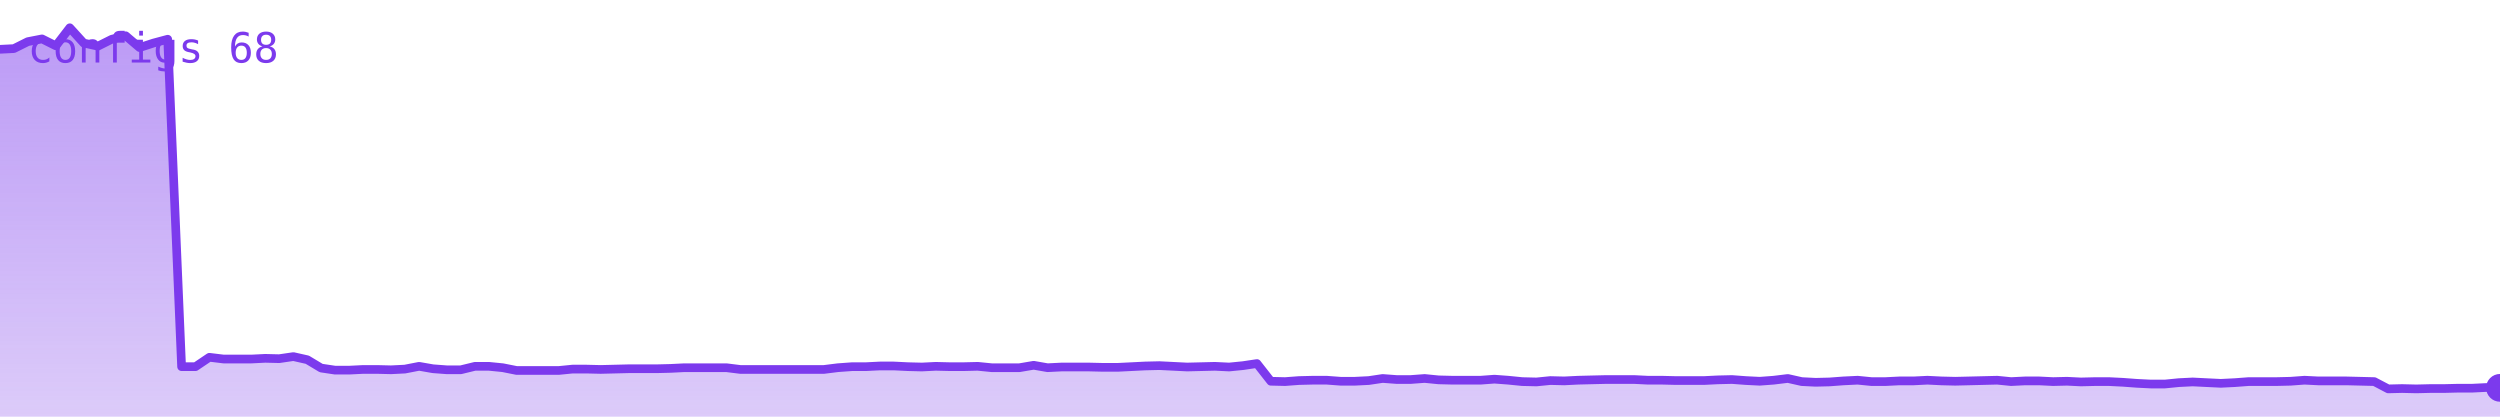
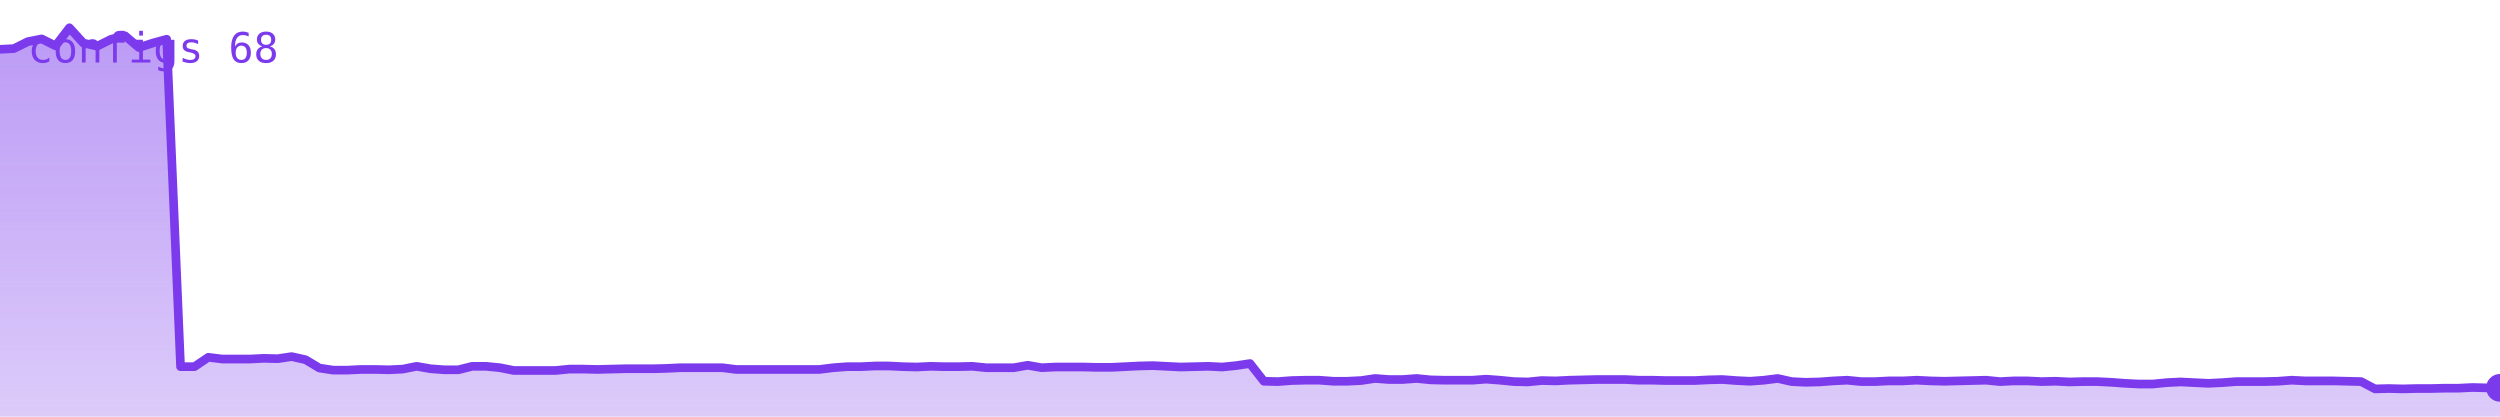
<svg xmlns="http://www.w3.org/2000/svg" viewBox="0 0 720 120" width="720" height="120" role="img" aria-label="configs">
  <defs>
    <linearGradient id="g" x1="0" y1="0" x2="0" y2="1">
      <stop offset="0%" stop-color="#7c3aed" stop-opacity="0.35" />
      <stop offset="100%" stop-color="#7c3aed" stop-opacity="0.02" />
    </linearGradient>
  </defs>
-   <polygon points="0,120 0.0,14.2 4.0,14.0 8.0,12.0 12.1,11.2 16.1,13.2 20.1,8.0 24.1,12.4 28.2,13.3 32.2,11.3 36.2,10.3 40.2,13.7 44.2,12.4 48.3,11.3 52.3,105.6 56.3,105.6 60.3,102.9 64.4,103.4 68.4,103.4 72.4,103.4 76.4,103.2 80.4,103.3 84.5,102.7 88.5,103.6 92.5,106.0 96.5,106.6 100.6,106.6 104.6,106.4 108.6,106.4 112.6,106.5 116.6,106.3 120.7,105.5 124.7,106.2 128.7,106.5 132.7,106.5 136.8,105.5 140.8,105.5 144.8,105.9 148.8,106.7 152.8,106.7 156.9,106.7 160.9,106.7 164.9,106.3 168.9,106.3 173.0,106.4 177.0,106.3 181.0,106.2 185.0,106.2 189.1,106.2 193.1,106.1 197.1,105.9 201.1,105.9 205.1,105.9 209.2,105.9 213.2,106.4 217.2,106.4 221.2,106.4 225.3,106.4 229.3,106.4 233.3,106.4 237.3,106.4 241.3,105.9 245.4,105.6 249.4,105.6 253.4,105.4 257.4,105.4 261.5,105.6 265.5,105.7 269.5,105.5 273.5,105.6 277.5,105.6 281.6,105.5 285.6,105.9 289.6,105.9 293.6,105.9 297.7,105.2 301.7,105.9 305.7,105.7 309.7,105.7 313.7,105.7 317.8,105.8 321.8,105.8 325.8,105.6 329.8,105.4 333.9,105.3 337.9,105.5 341.9,105.7 345.9,105.6 349.9,105.5 354.0,105.7 358.0,105.3 362.0,104.7 366.0,109.8 370.1,109.9 374.1,109.6 378.1,109.5 382.1,109.5 386.1,109.8 390.2,109.8 394.2,109.6 398.2,109.0 402.2,109.3 406.3,109.3 410.3,109.0 414.3,109.4 418.3,109.5 422.3,109.5 426.4,109.5 430.4,109.2 434.4,109.5 438.4,109.9 442.5,110.0 446.5,109.6 450.5,109.7 454.5,109.5 458.5,109.4 462.6,109.3 466.6,109.3 470.6,109.3 474.6,109.5 478.7,109.5 482.7,109.6 486.7,109.6 490.7,109.6 494.7,109.4 498.8,109.3 502.8,109.6 506.8,109.8 510.8,109.5 514.9,109.0 518.9,109.9 522.9,110.1 526.9,110.0 530.9,109.7 535.0,109.5 539.0,109.9 543.0,109.9 547.0,109.7 551.1,109.7 555.1,109.5 559.1,109.7 563.1,109.8 567.2,109.7 571.2,109.6 575.2,109.5 579.2,109.9 583.2,109.7 587.3,109.7 591.3,109.9 595.3,109.8 599.3,110.0 603.4,109.9 607.4,109.9 611.4,110.1 615.4,110.4 619.4,110.6 623.5,110.6 627.5,110.2 631.5,110.0 635.5,110.2 639.6,110.4 643.6,110.2 647.6,109.9 651.6,109.9 655.6,109.9 659.7,109.8 663.7,109.5 667.7,109.7 671.7,109.7 675.8,109.7 679.8,109.8 683.8,109.9 687.8,112.0 691.8,111.9 695.9,112.0 699.9,111.9 703.9,111.9 707.9,111.8 712.0,111.8 716.0,111.6 720.0,111.7 720,120" fill="#7c3aed" opacity="0.25" />
-   <polygon points="0,120 0.0,14.2 4.0,14.0 8.0,12.0 12.1,11.2 16.1,13.2 20.1,8.0 24.1,12.4 28.2,13.3 32.2,11.3 36.2,10.3 40.2,13.7 44.2,12.4 48.3,11.3 52.3,105.6 56.3,105.6 60.3,102.9 64.4,103.4 68.4,103.4 72.4,103.4 76.4,103.2 80.4,103.3 84.5,102.7 88.5,103.6 92.5,106.0 96.5,106.6 100.6,106.6 104.6,106.4 108.6,106.4 112.6,106.5 116.6,106.3 120.7,105.5 124.7,106.2 128.7,106.5 132.7,106.5 136.8,105.5 140.8,105.5 144.8,105.9 148.8,106.7 152.8,106.7 156.9,106.7 160.9,106.7 164.9,106.3 168.9,106.3 173.0,106.4 177.0,106.3 181.0,106.2 185.0,106.2 189.1,106.2 193.1,106.1 197.1,105.9 201.1,105.9 205.1,105.9 209.2,105.9 213.2,106.4 217.2,106.4 221.2,106.4 225.3,106.4 229.3,106.4 233.3,106.4 237.3,106.4 241.3,105.9 245.4,105.6 249.4,105.6 253.4,105.4 257.4,105.4 261.5,105.6 265.5,105.7 269.5,105.5 273.5,105.6 277.5,105.6 281.6,105.5 285.6,105.9 289.6,105.9 293.6,105.9 297.7,105.2 301.7,105.9 305.7,105.7 309.7,105.7 313.7,105.7 317.8,105.8 321.8,105.8 325.8,105.6 329.8,105.4 333.9,105.3 337.9,105.5 341.9,105.7 345.9,105.6 349.9,105.5 354.0,105.7 358.0,105.3 362.0,104.7 366.0,109.8 370.1,109.9 374.1,109.6 378.1,109.5 382.1,109.5 386.1,109.8 390.2,109.8 394.2,109.6 398.2,109.0 402.2,109.3 406.3,109.3 410.3,109.0 414.3,109.4 418.3,109.5 422.3,109.5 426.4,109.5 430.4,109.2 434.4,109.5 438.4,109.9 442.5,110.0 446.5,109.6 450.5,109.7 454.5,109.5 458.5,109.4 462.6,109.3 466.6,109.3 470.6,109.3 474.6,109.5 478.7,109.5 482.7,109.6 486.7,109.6 490.7,109.6 494.7,109.4 498.8,109.3 502.8,109.6 506.8,109.8 510.8,109.5 514.9,109.0 518.9,109.9 522.9,110.1 526.9,110.0 530.9,109.7 535.0,109.5 539.0,109.9 543.0,109.9 547.0,109.7 551.1,109.7 555.1,109.5 559.1,109.7 563.1,109.8 567.2,109.7 571.2,109.6 575.2,109.5 579.2,109.9 583.2,109.7 587.3,109.7 591.3,109.9 595.3,109.8 599.3,110.0 603.4,109.9 607.4,109.9 611.4,110.1 615.4,110.4 619.4,110.6 623.5,110.6 627.5,110.2 631.5,110.0 635.5,110.2 639.6,110.4 643.6,110.2 647.6,109.9 651.6,109.9 655.6,109.9 659.7,109.8 663.7,109.5 667.7,109.7 671.7,109.7 675.8,109.7 679.8,109.8 683.8,109.9 687.8,112.0 691.8,111.9 695.9,112.0 699.9,111.9 703.9,111.9 707.9,111.8 712.0,111.8 716.0,111.6 720.0,111.7 720,120" fill="url(#g)" />
-   <polyline points="0.0,14.2 4.0,14.0 8.0,12.0 12.1,11.2 16.1,13.2 20.1,8.0 24.1,12.4 28.2,13.3 32.2,11.3 36.2,10.3 40.2,13.7 44.2,12.4 48.3,11.3 52.3,105.6 56.3,105.6 60.3,102.9 64.4,103.4 68.4,103.4 72.4,103.4 76.4,103.2 80.4,103.3 84.5,102.7 88.5,103.6 92.5,106.0 96.5,106.6 100.6,106.6 104.6,106.4 108.6,106.4 112.6,106.5 116.6,106.3 120.7,105.5 124.7,106.2 128.7,106.5 132.7,106.5 136.8,105.5 140.8,105.5 144.8,105.9 148.8,106.7 152.8,106.7 156.9,106.7 160.9,106.7 164.9,106.3 168.9,106.3 173.0,106.4 177.0,106.3 181.0,106.2 185.0,106.2 189.1,106.2 193.1,106.1 197.1,105.9 201.1,105.9 205.1,105.9 209.2,105.9 213.2,106.4 217.2,106.4 221.2,106.4 225.3,106.4 229.3,106.4 233.3,106.4 237.3,106.4 241.3,105.9 245.4,105.6 249.4,105.6 253.4,105.4 257.4,105.4 261.5,105.6 265.5,105.7 269.5,105.5 273.5,105.6 277.5,105.6 281.6,105.5 285.6,105.9 289.6,105.9 293.6,105.9 297.7,105.2 301.7,105.9 305.7,105.7 309.7,105.7 313.7,105.7 317.8,105.8 321.8,105.8 325.8,105.6 329.8,105.4 333.9,105.3 337.9,105.5 341.9,105.7 345.9,105.6 349.9,105.5 354.0,105.7 358.0,105.3 362.0,104.7 366.0,109.8 370.1,109.9 374.1,109.6 378.1,109.5 382.1,109.5 386.1,109.8 390.2,109.8 394.2,109.6 398.2,109.0 402.2,109.3 406.3,109.3 410.3,109.0 414.3,109.4 418.3,109.5 422.3,109.5 426.4,109.5 430.4,109.2 434.4,109.5 438.4,109.9 442.5,110.0 446.5,109.6 450.5,109.7 454.5,109.5 458.5,109.4 462.6,109.3 466.6,109.3 470.6,109.3 474.6,109.5 478.7,109.5 482.7,109.6 486.7,109.6 490.7,109.6 494.7,109.4 498.8,109.3 502.8,109.6 506.8,109.8 510.8,109.5 514.9,109.0 518.9,109.9 522.9,110.1 526.9,110.0 530.9,109.7 535.0,109.5 539.0,109.9 543.0,109.9 547.0,109.7 551.1,109.7 555.1,109.5 559.1,109.7 563.1,109.8 567.2,109.7 571.2,109.6 575.2,109.5 579.2,109.9 583.2,109.7 587.3,109.7 591.3,109.9 595.3,109.8 599.3,110.0 603.4,109.9 607.4,109.9 611.4,110.1 615.4,110.4 619.4,110.6 623.5,110.6 627.5,110.2 631.5,110.0 635.5,110.2 639.6,110.4 643.6,110.2 647.6,109.9 651.6,109.9 655.6,109.9 659.7,109.8 663.7,109.5 667.7,109.7 671.7,109.7 675.8,109.7 679.8,109.8 683.8,109.9 687.8,112.0 691.8,111.9 695.9,112.0 699.9,111.9 703.9,111.9 707.9,111.8 712.0,111.8 716.0,111.6 720.0,111.7" fill="none" stroke="#7c3aed" stroke-width="2.5" stroke-linejoin="round" stroke-linecap="round" />
+   <polygon points="0,120 0.0,14.2 4.0,14.0 8.0,12.0 12.0,11.2 16.0,13.2 20.0,8.0 24.0,12.4 28.0,13.3 32.0,11.3 36.0,10.3 40.0,13.7 44.0,12.4 48.0,11.3 52.0,105.6 56.0,105.6 60.0,102.9 64.0,103.4 68.0,103.4 72.0,103.4 76.0,103.2 80.0,103.3 84.0,102.7 88.0,103.6 92.0,106.0 96.0,106.6 100.0,106.6 104.0,106.4 108.0,106.4 112.0,106.5 116.0,106.3 120.0,105.5 124.0,106.2 128.0,106.5 132.0,106.5 136.0,105.5 140.0,105.5 144.0,105.9 148.0,106.7 152.0,106.7 156.0,106.7 160.0,106.7 164.0,106.3 168.0,106.3 172.0,106.4 176.0,106.3 180.0,106.2 184.0,106.2 188.0,106.2 192.0,106.1 196.0,105.9 200.0,105.9 204.0,105.9 208.0,105.9 212.0,106.4 216.0,106.4 220.0,106.4 224.0,106.4 228.0,106.4 232.0,106.4 236.0,106.4 240.0,105.9 244.0,105.6 248.0,105.6 252.0,105.4 256.0,105.4 260.0,105.6 264.0,105.7 268.0,105.5 272.0,105.6 276.0,105.6 280.0,105.5 284.0,105.9 288.0,105.9 292.0,105.9 296.0,105.2 300.0,105.9 304.0,105.7 308.0,105.7 312.0,105.7 316.0,105.8 320.0,105.8 324.0,105.6 328.0,105.4 332.0,105.3 336.0,105.5 340.0,105.7 344.0,105.6 348.0,105.5 352.0,105.7 356.0,105.3 360.0,104.7 364.0,109.8 368.0,109.9 372.0,109.6 376.0,109.5 380.0,109.5 384.0,109.8 388.0,109.8 392.0,109.6 396.0,109.0 400.0,109.3 404.0,109.3 408.0,109.0 412.0,109.4 416.0,109.5 420.0,109.5 424.0,109.5 428.0,109.2 432.0,109.5 436.0,109.9 440.0,110.0 444.0,109.6 448.0,109.7 452.0,109.5 456.0,109.4 460.0,109.3 464.0,109.3 468.0,109.3 472.0,109.5 476.0,109.5 480.0,109.6 484.0,109.6 488.0,109.6 492.0,109.4 496.0,109.3 500.0,109.6 504.0,109.8 508.0,109.5 512.0,109.0 516.0,109.9 520.0,110.1 524.0,110.0 528.0,109.7 532.0,109.5 536.0,109.9 540.0,109.9 544.0,109.7 548.0,109.7 552.0,109.5 556.0,109.7 560.0,109.8 564.0,109.7 568.0,109.6 572.0,109.5 576.0,109.9 580.0,109.7 584.0,109.7 588.0,109.9 592.0,109.8 596.0,110.0 600.0,109.9 604.0,109.9 608.0,110.1 612.0,110.4 616.0,110.6 620.0,110.6 624.0,110.2 628.0,110.0 632.0,110.2 636.0,110.4 640.0,110.2 644.0,109.9 648.0,109.9 652.0,109.9 656.0,109.8 660.0,109.5 664.0,109.7 668.0,109.7 672.0,109.7 676.0,109.8 680.0,109.9 684.0,112.0 688.0,111.9 692.0,112.0 696.0,111.9 700.0,111.9 704.0,111.8 708.0,111.8 712.0,111.6 716.0,111.7 720.0,111.7 720,120" fill="#7c3aed" opacity="0.25" />
+   <polygon points="0,120 0.0,14.2 4.0,14.0 8.0,12.0 12.0,11.2 16.0,13.2 20.0,8.0 24.0,12.4 28.0,13.3 32.0,11.3 36.0,10.3 40.0,13.7 44.0,12.4 48.0,11.3 52.0,105.6 56.0,105.6 60.0,102.9 64.0,103.4 68.0,103.4 72.0,103.4 76.0,103.2 80.0,103.3 84.0,102.7 88.0,103.6 92.0,106.0 96.0,106.6 100.0,106.6 104.0,106.4 108.0,106.4 112.0,106.5 116.0,106.3 120.0,105.5 124.0,106.2 128.0,106.5 132.0,106.5 136.0,105.5 140.0,105.5 144.0,105.9 148.0,106.7 152.0,106.7 156.0,106.7 160.0,106.7 164.0,106.3 168.0,106.3 172.0,106.4 176.0,106.3 180.0,106.2 184.0,106.2 188.0,106.2 192.0,106.1 196.0,105.9 200.0,105.9 204.0,105.9 208.0,105.9 212.0,106.4 216.0,106.4 220.0,106.4 224.0,106.4 228.0,106.4 232.0,106.4 236.0,106.4 240.0,105.9 244.0,105.6 248.0,105.6 252.0,105.4 256.0,105.4 260.0,105.6 264.0,105.7 268.0,105.5 272.0,105.6 276.0,105.6 280.0,105.5 284.0,105.9 288.0,105.9 292.0,105.9 296.0,105.2 300.0,105.9 304.0,105.7 308.0,105.7 312.0,105.7 316.0,105.8 320.0,105.8 324.0,105.6 328.0,105.4 332.0,105.3 336.0,105.5 340.0,105.7 344.0,105.6 348.0,105.5 352.0,105.7 356.0,105.3 360.0,104.7 364.0,109.8 368.0,109.9 372.0,109.6 376.0,109.5 380.0,109.5 384.0,109.8 388.0,109.8 392.0,109.6 396.0,109.0 400.0,109.3 404.0,109.3 408.0,109.0 412.0,109.4 416.0,109.5 420.0,109.5 424.0,109.5 428.0,109.2 432.0,109.5 436.0,109.9 440.0,110.0 444.0,109.6 448.0,109.7 452.0,109.5 456.0,109.4 460.0,109.3 464.0,109.3 468.0,109.3 472.0,109.5 476.0,109.5 480.0,109.6 484.0,109.6 488.0,109.6 492.0,109.4 496.0,109.3 500.0,109.6 504.0,109.8 508.0,109.5 512.0,109.0 516.0,109.9 520.0,110.1 524.0,110.0 528.0,109.7 532.0,109.5 536.0,109.9 540.0,109.9 544.0,109.7 548.0,109.7 552.0,109.5 556.0,109.7 560.0,109.8 564.0,109.7 568.0,109.6 572.0,109.5 576.0,109.9 580.0,109.7 584.0,109.7 588.0,109.9 592.0,109.8 596.0,110.0 600.0,109.9 604.0,109.9 608.0,110.1 612.0,110.4 616.0,110.6 620.0,110.6 624.0,110.2 628.0,110.0 632.0,110.2 636.0,110.4 640.0,110.2 644.0,109.9 648.0,109.9 652.0,109.9 656.0,109.8 660.0,109.5 664.0,109.7 668.0,109.7 672.0,109.7 676.0,109.8 680.0,109.9 684.0,112.0 688.0,111.9 692.0,112.0 696.0,111.9 700.0,111.9 704.0,111.8 708.0,111.8 712.0,111.6 716.0,111.7 720.0,111.7 720,120" fill="url(#g)" />
+   <polyline points="0.0,14.2 4.0,14.0 8.0,12.0 12.0,11.2 16.0,13.2 20.0,8.0 24.0,12.4 28.0,13.3 32.0,11.3 36.0,10.3 40.0,13.7 44.0,12.4 48.0,11.3 52.0,105.6 56.0,105.6 60.0,102.9 64.0,103.4 68.0,103.4 72.0,103.4 76.0,103.2 80.0,103.3 84.0,102.7 88.0,103.6 92.0,106.0 96.0,106.6 100.0,106.6 104.0,106.4 108.0,106.4 112.0,106.5 116.0,106.3 120.0,105.5 124.0,106.2 128.0,106.5 132.0,106.5 136.0,105.5 140.0,105.5 144.0,105.9 148.0,106.7 152.0,106.7 156.0,106.7 160.0,106.7 164.0,106.3 168.0,106.3 172.0,106.4 176.0,106.3 180.0,106.2 184.0,106.2 188.0,106.2 192.0,106.1 196.0,105.9 200.0,105.9 204.0,105.9 208.0,105.9 212.0,106.4 216.0,106.4 220.0,106.4 224.0,106.4 228.0,106.4 232.0,106.4 236.0,106.4 240.0,105.9 244.0,105.6 248.0,105.6 252.0,105.4 256.0,105.4 260.0,105.6 264.0,105.7 268.0,105.5 272.0,105.6 276.0,105.6 280.0,105.5 284.0,105.9 288.0,105.9 292.0,105.9 296.0,105.2 300.0,105.9 304.0,105.7 308.0,105.7 312.0,105.7 316.0,105.8 320.0,105.8 324.0,105.6 328.0,105.4 332.0,105.3 336.0,105.5 340.0,105.7 344.0,105.6 348.0,105.5 352.0,105.7 356.0,105.3 360.0,104.7 364.0,109.8 368.0,109.9 372.0,109.6 376.0,109.5 380.0,109.5 384.0,109.8 388.0,109.8 392.0,109.6 396.0,109.0 400.0,109.3 404.0,109.3 408.0,109.0 412.0,109.4 416.0,109.5 420.0,109.5 424.0,109.5 428.0,109.2 432.0,109.5 436.0,109.9 440.0,110.0 444.0,109.6 448.0,109.7 452.0,109.5 456.0,109.4 460.0,109.3 464.0,109.3 468.0,109.3 472.0,109.5 476.0,109.5 480.0,109.6 484.0,109.6 488.0,109.6 492.0,109.4 496.0,109.3 500.0,109.6 504.0,109.8 508.0,109.5 512.0,109.0 516.0,109.9 520.0,110.1 524.0,110.0 528.0,109.7 532.0,109.5 536.0,109.9 540.0,109.9 544.0,109.7 548.0,109.7 552.0,109.5 556.0,109.7 560.0,109.8 564.0,109.7 568.0,109.6 572.0,109.5 576.0,109.9 580.0,109.7 584.0,109.7 588.0,109.9 592.0,109.8 596.0,110.0 600.0,109.9 604.0,109.9 608.0,110.1 612.0,110.4 616.0,110.6 620.0,110.6 624.0,110.2 628.0,110.0 632.0,110.2 636.0,110.4 640.0,110.2 644.0,109.9 648.0,109.9 652.0,109.9 656.0,109.8 660.0,109.5 664.0,109.7 668.0,109.7 672.0,109.7 676.0,109.8 680.0,109.9 684.0,112.0 688.0,111.9 692.0,112.0 696.0,111.9 700.0,111.9 704.0,111.8 708.0,111.8 712.0,111.6 716.0,111.7 720.0,111.7" fill="none" stroke="#7c3aed" stroke-width="2.5" stroke-linejoin="round" stroke-linecap="round" />
  <circle cx="720.0" cy="111.7" r="4" fill="#7c3aed" />
  <text x="8" y="18" font-family="monospace" font-size="12" fill="#7c3aed">configs 68</text>
</svg>
